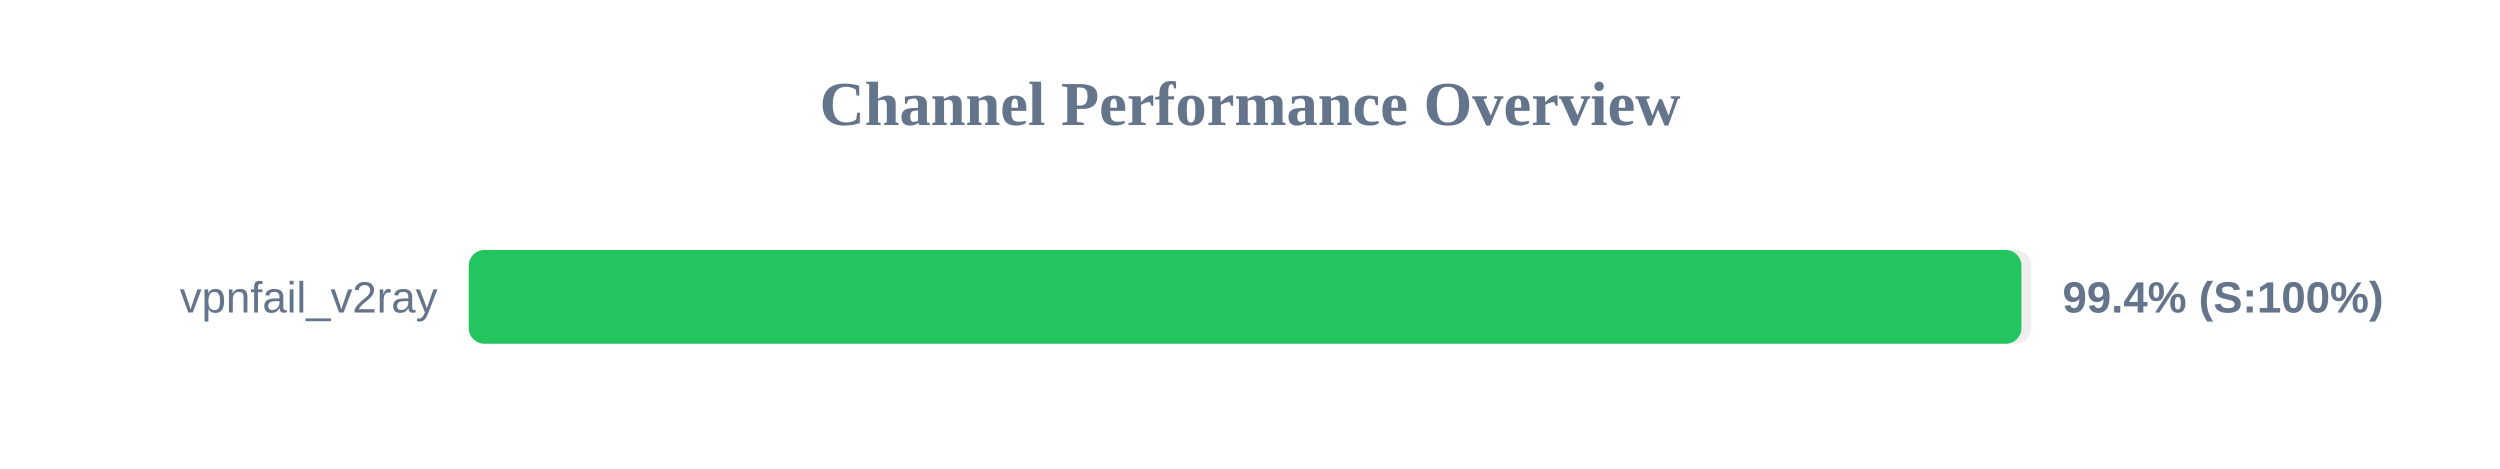
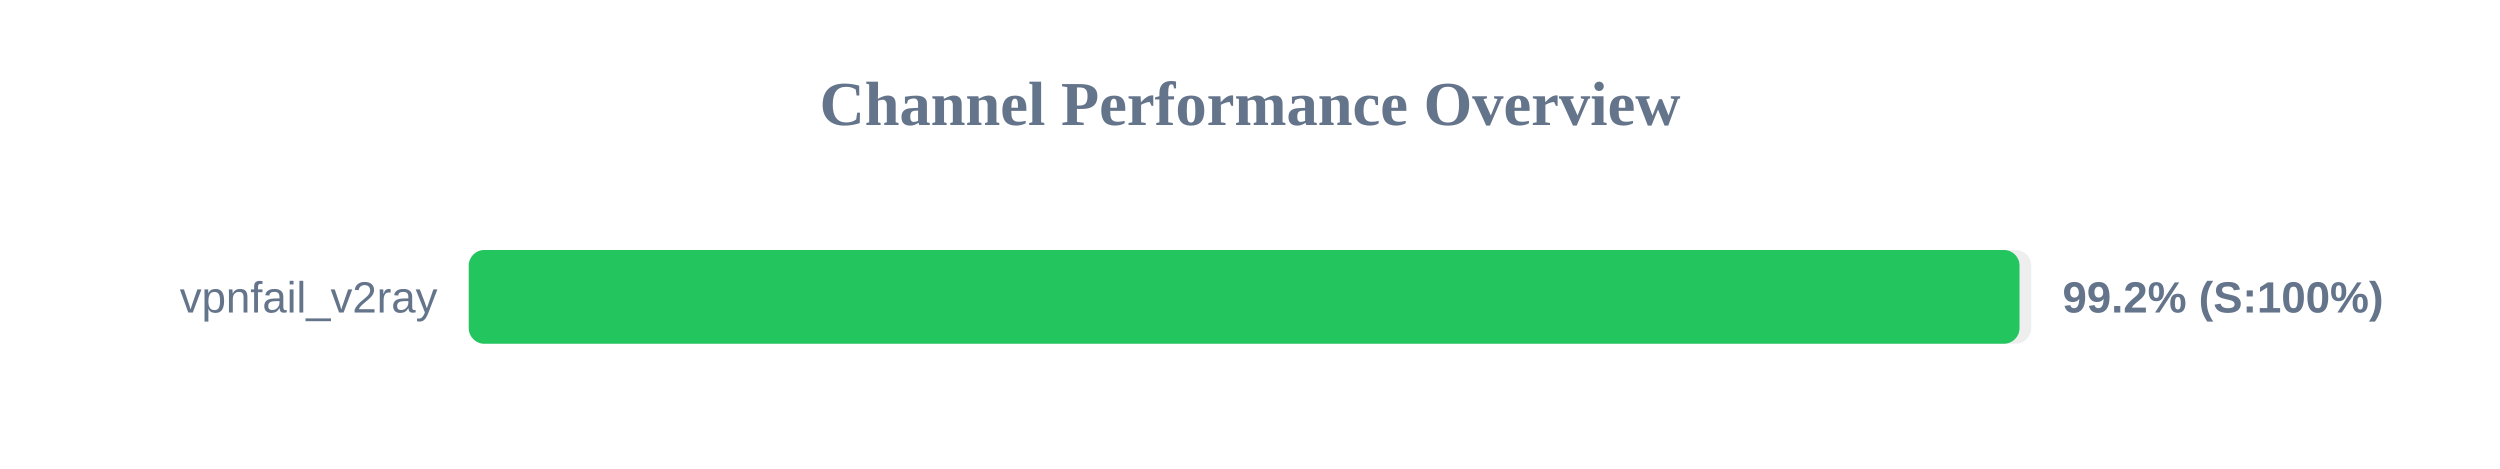
<svg xmlns="http://www.w3.org/2000/svg" width="800" height="150" version="1.1">
  <style>
        .row { font: 14px Arial; fill: #64748b; }
        .score { font: bold 14px Arial; fill: #64748b; }
    </style>
  <text x="400" y="40" text-anchor="middle" font-size="20px" font-weight="bold" fill="#64748b">Channel Performance Overview</text>
  <rect x="150" y="80" width="500" height="30" fill="#eee" rx="5" />
-   <rect x="150" y="80" width="496.85" height="30" fill="#22c55e" rx="5" />
+   <rect x="150" y="80" width="496.25" height="30" fill="#22c55e" rx="5" />
  <text x="140" y="100" text-anchor="end" class="row">vpnfail_v2ray</text>
-   <text x="660" y="100" text-anchor="start" class="score">99.4% (S:100%)</text>
+   <text x="660" y="100" text-anchor="start" class="score">99.2% (S:100%)</text>
</svg>
